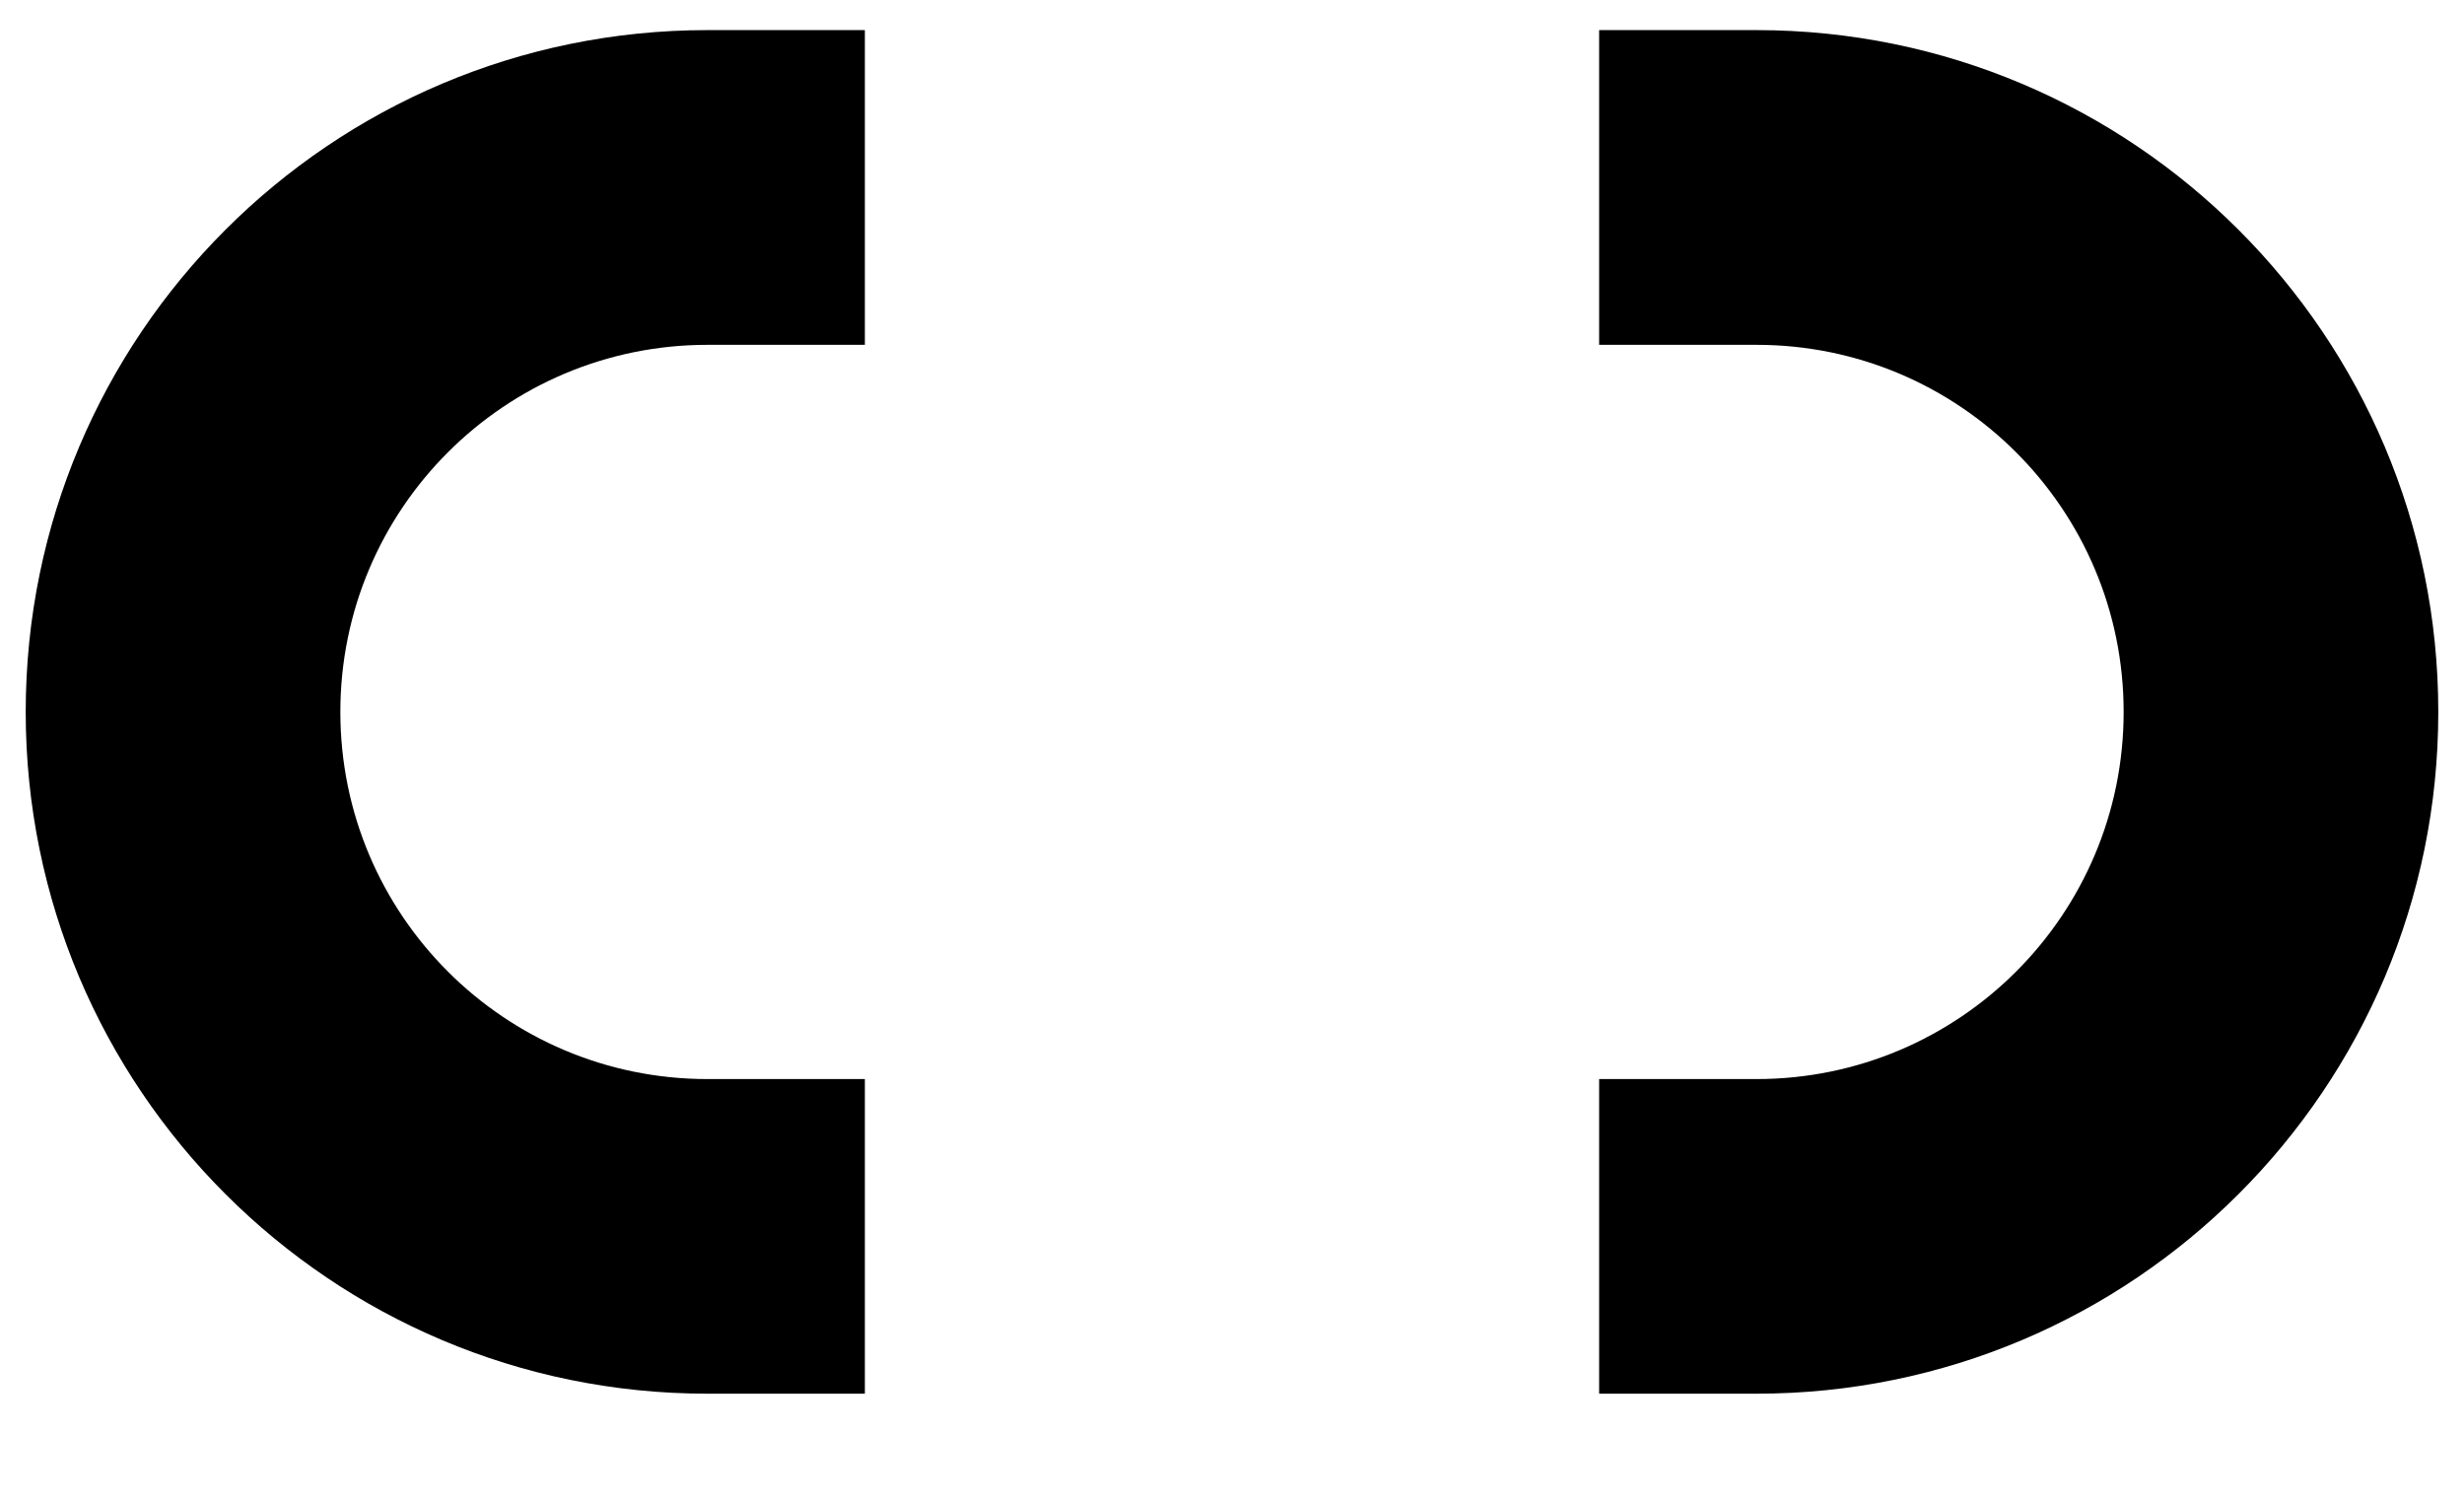
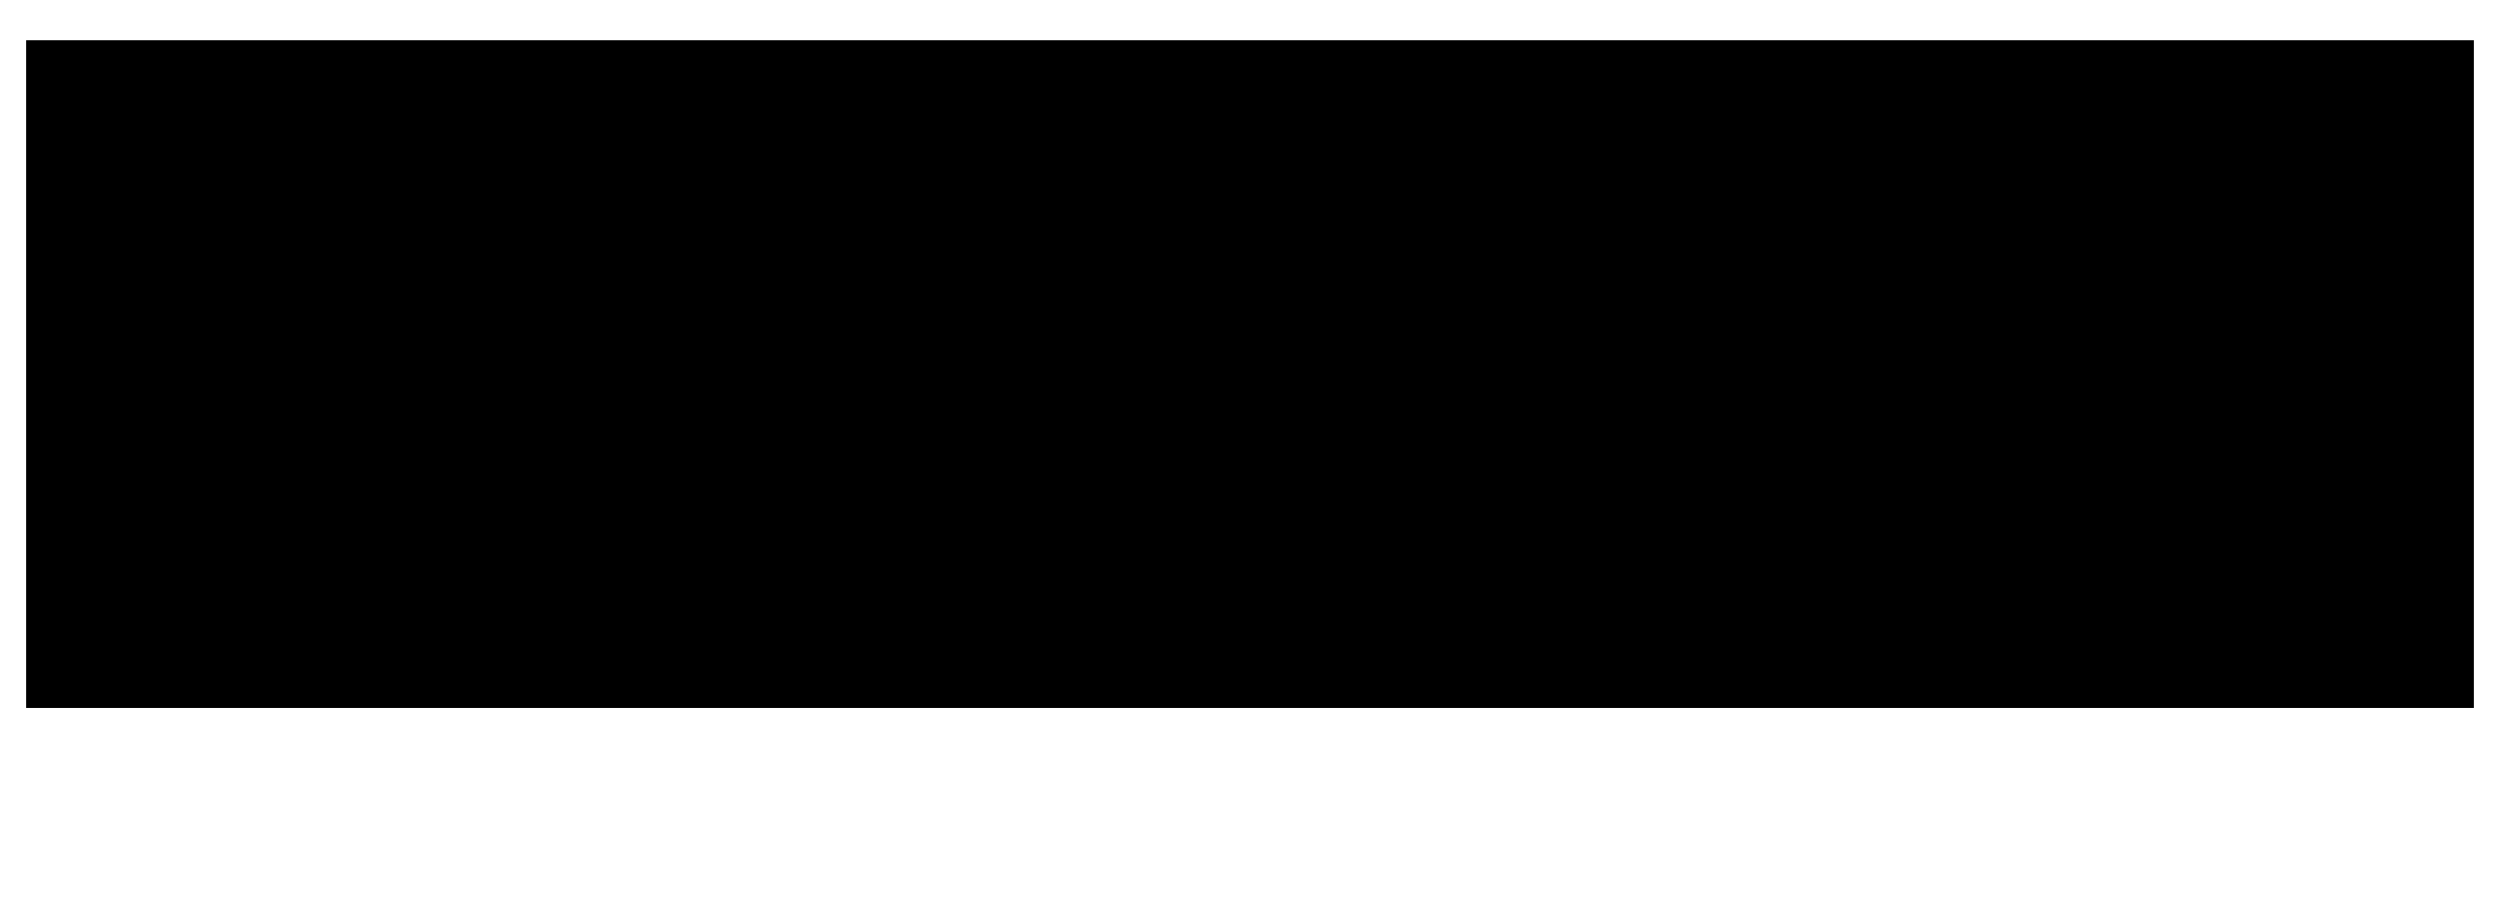
- <svg xmlns="http://www.w3.org/2000/svg" version="1.1" width="23px" height="14px">
-   <g transform="matrix(1 0 0 1 -339 -172 )">
-     <path d="M 6.604 13.01  C 3.089 13.01  0.24 10.161  0.24 6.646  C 0.24 3.131  3.089 0.281  6.604 0.281  L 8.073 0.281  L 8.073 3.219  L 6.604 3.219  C 4.711 3.219  3.177 4.753  3.177 6.646  C 3.177 8.539  4.711 10.073  6.604 10.073  L 8.073 10.073  L 8.073 13.01  L 6.604 13.01  Z M 14.927 3.219  L 14.927 0.281  L 16.396 0.281  C 19.911 0.282  22.76 3.131  22.76 6.646  C 22.76 10.161  19.911 13.01  16.396 13.01  L 14.927 13.01  L 14.927 10.073  L 16.396 10.073  C 18.289 10.073  19.823 8.539  19.823 6.646  C 19.823 4.753  18.289 3.219  16.396 3.219  L 14.927 3.219  Z " fill-rule="nonzero" fill="#000000" stroke="none" transform="matrix(1 0 0 1 339 172 )" />
+ <svg xmlns="http://www.w3.org/2000/svg" version="1.1" width="11px" height="4px">
+   <g transform="matrix(1 0 0 1 -345 -177 )">
+     <path d="M 0.115 3.115  L 0.115 0.177  L 10.885 0.177  L 10.885 3.115  L 0.115 3.115  Z " fill-rule="nonzero" fill="#000000" stroke="none" transform="matrix(1 0 0 1 345 177 )" />
  </g>
</svg>
